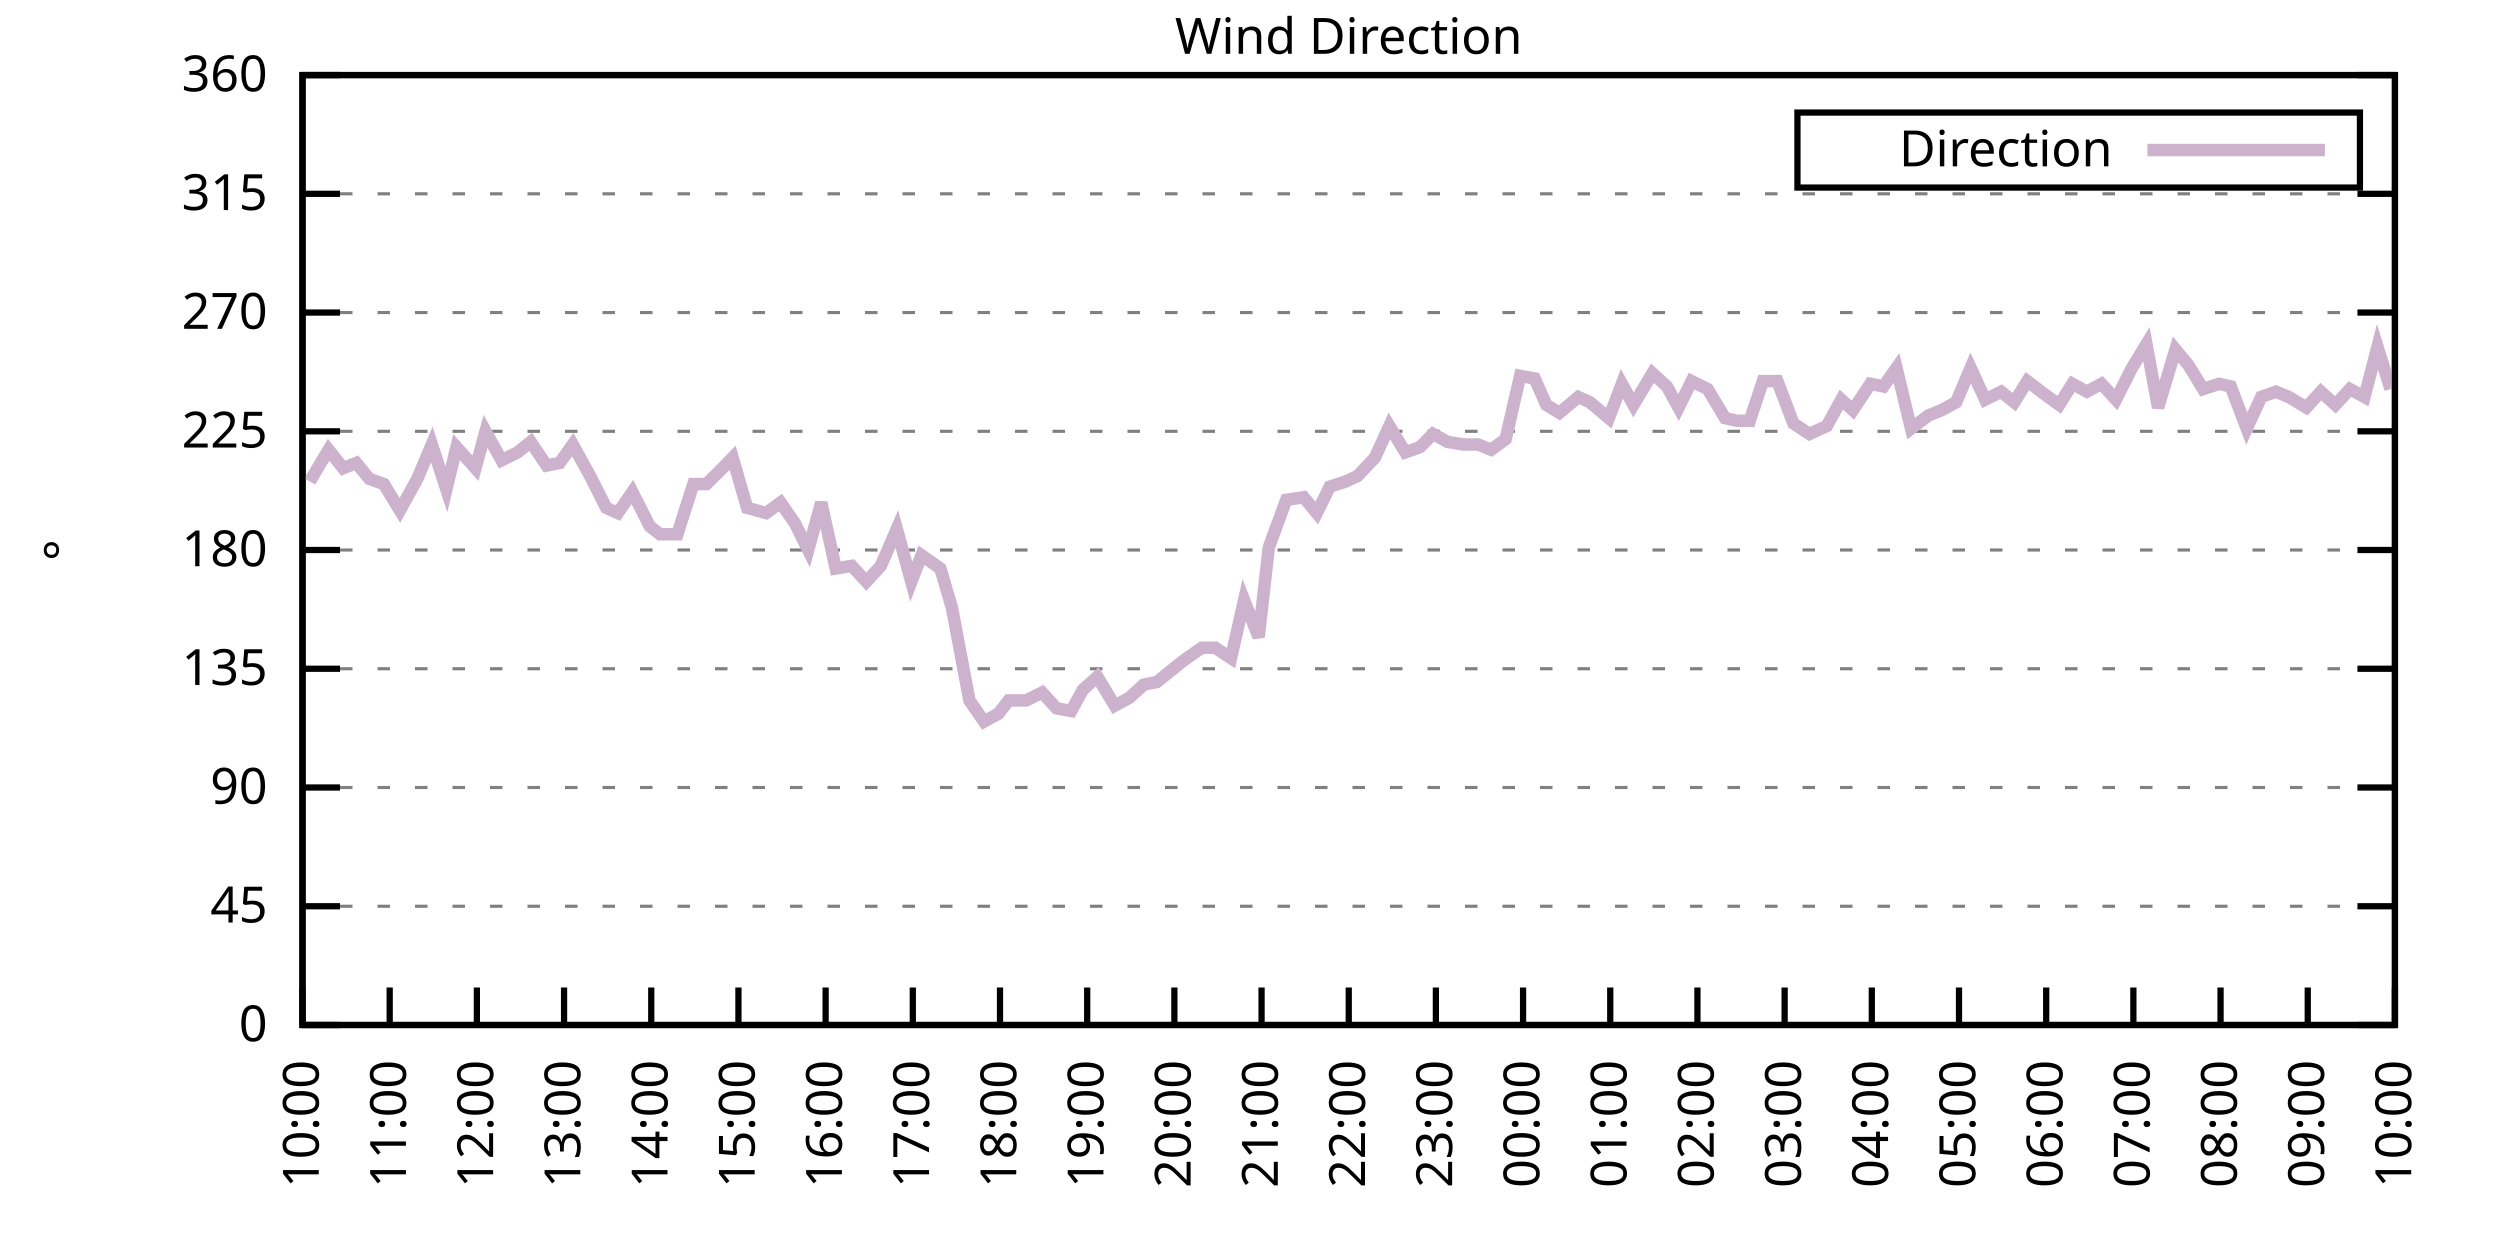
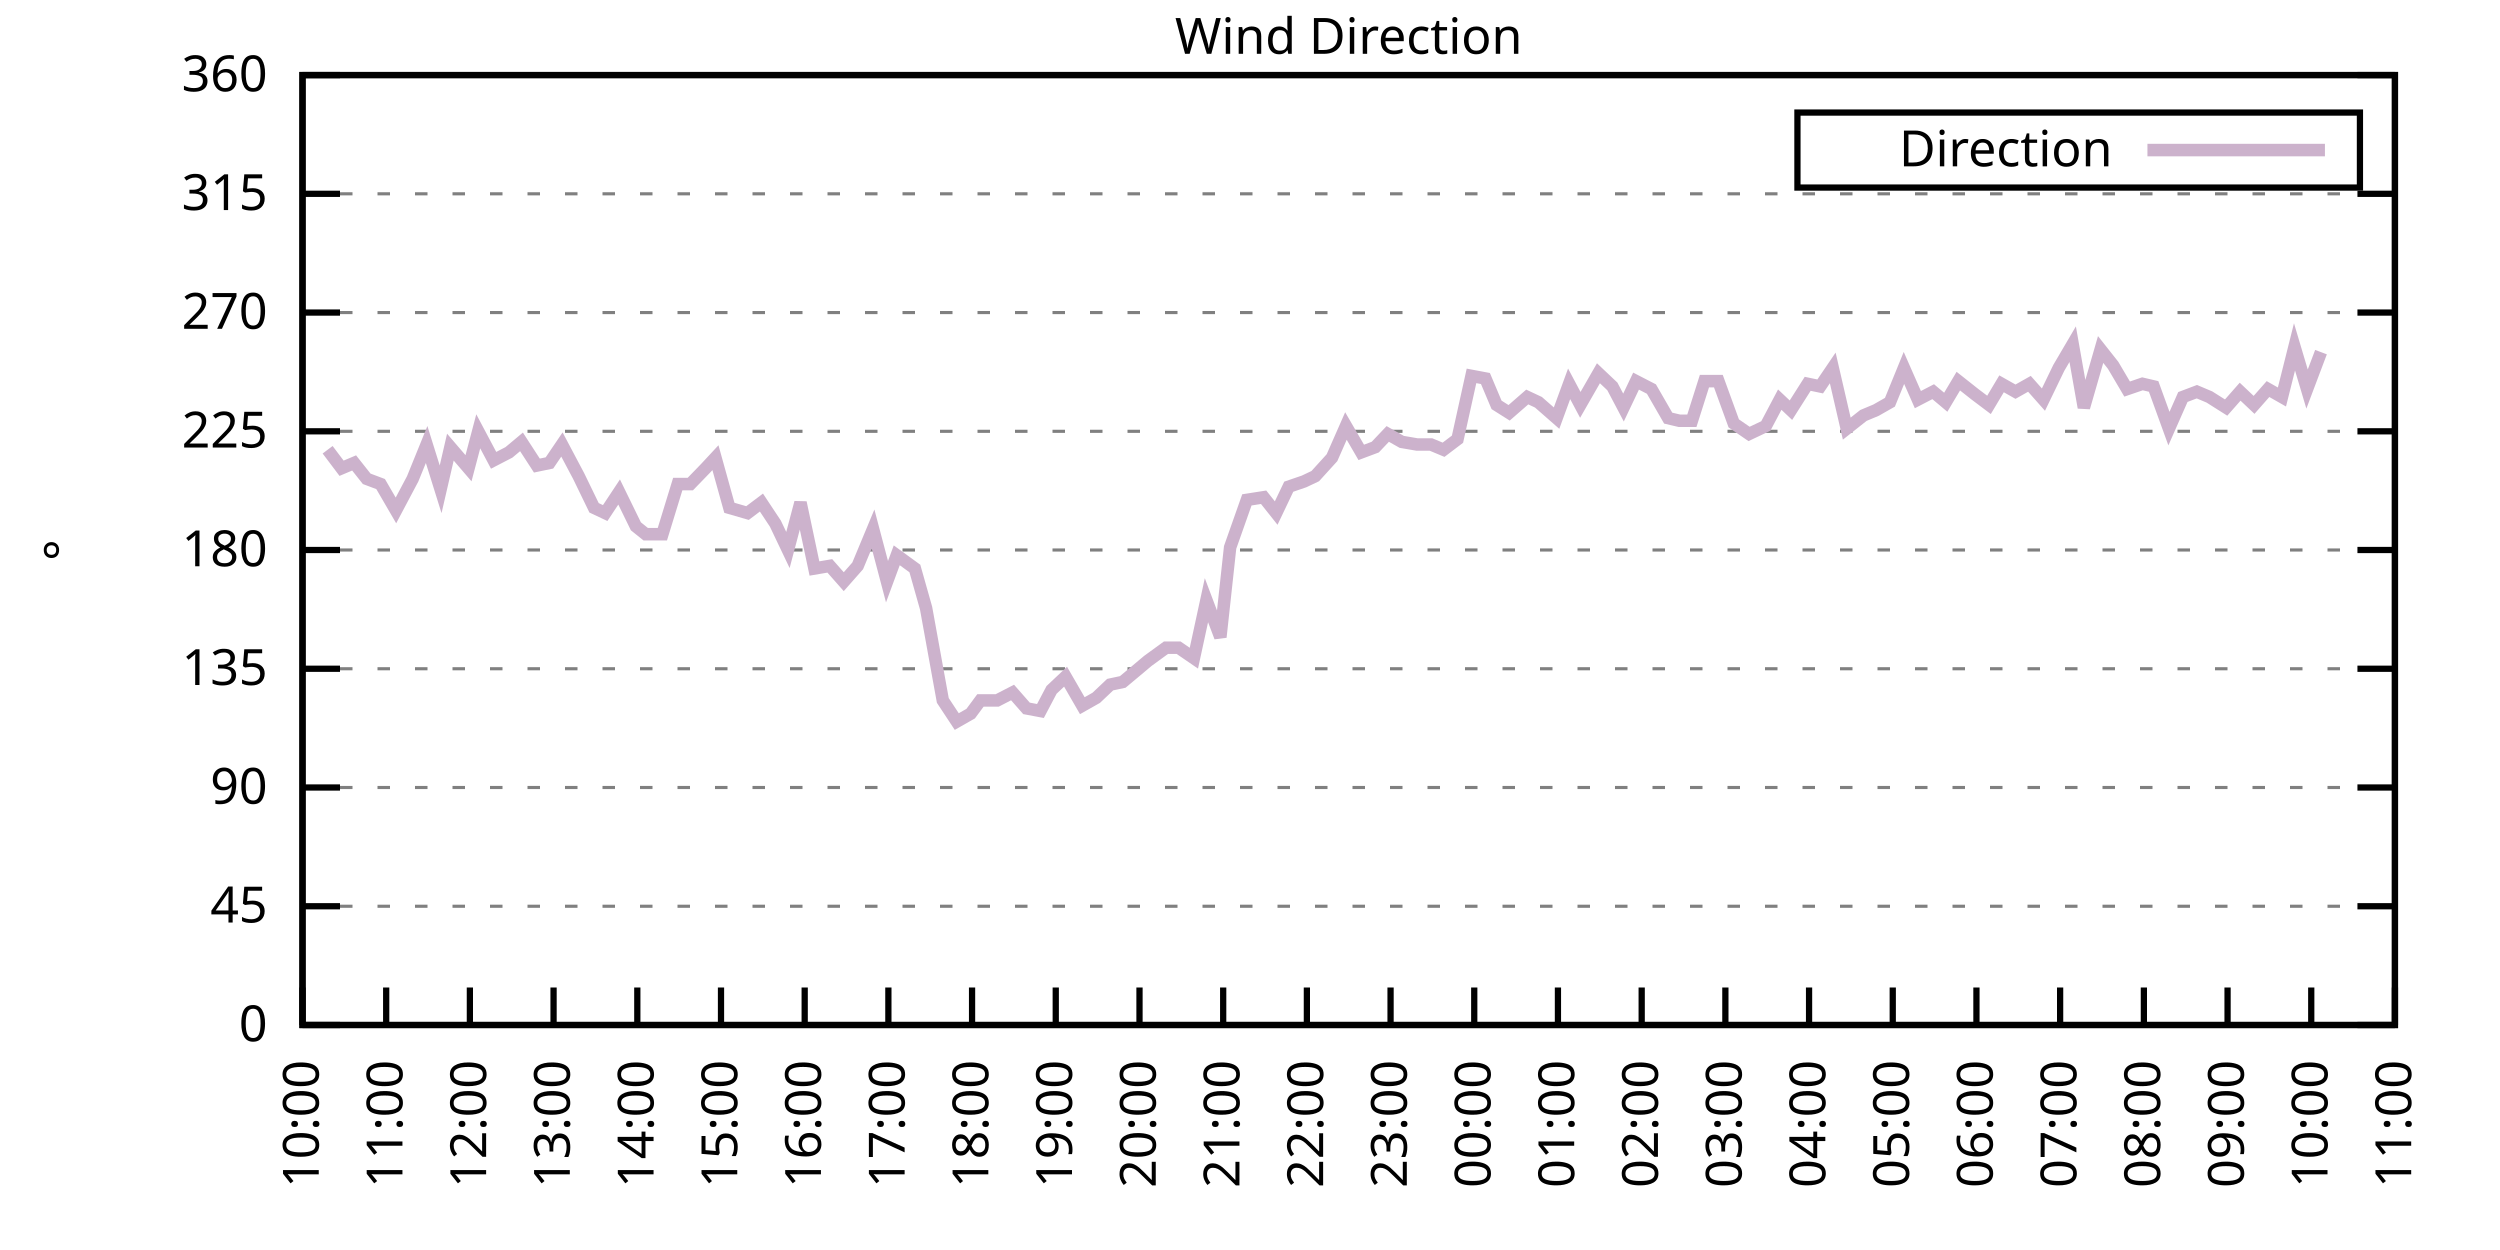
<svg xmlns="http://www.w3.org/2000/svg" xmlns:xlink="http://www.w3.org/1999/xlink" width="400" height="200" viewBox="0 0 400 200">
  <g id="gnuplot_canvas">
    <rect x="0" y="0" width="400" height="200" fill="none" />
    <defs>
      <circle id="gpDot" r="0.5" stroke-width="0.5" stroke="currentColor" />
      <path id="gpPt0" stroke-width="0.333" stroke="currentColor" d="M-1,0 h2 M0,-1 v2" />
      <path id="gpPt1" stroke-width="0.333" stroke="currentColor" d="M-1,-1 L1,1 M1,-1 L-1,1" />
      <path id="gpPt2" stroke-width="0.333" stroke="currentColor" d="M-1,0 L1,0 M0,-1 L0,1 M-1,-1 L1,1 M-1,1 L1,-1" />
      <rect id="gpPt3" stroke-width="0.333" stroke="currentColor" x="-1" y="-1" width="2" height="2" />
      <rect id="gpPt4" stroke-width="0.333" stroke="currentColor" fill="currentColor" x="-1" y="-1" width="2" height="2" />
      <circle id="gpPt5" stroke-width="0.333" stroke="currentColor" cx="0" cy="0" r="1" />
      <use xlink:href="#gpPt5" id="gpPt6" fill="currentColor" stroke="none" />
      <path id="gpPt7" stroke-width="0.333" stroke="currentColor" d="M0,-1.33 L-1.33,0.67 L1.33,0.67 z" />
      <use xlink:href="#gpPt7" id="gpPt8" fill="currentColor" stroke="none" />
      <use xlink:href="#gpPt7" id="gpPt9" stroke="currentColor" transform="rotate(180)" />
      <use xlink:href="#gpPt9" id="gpPt10" fill="currentColor" stroke="none" />
      <use xlink:href="#gpPt3" id="gpPt11" stroke="currentColor" transform="rotate(45)" />
      <use xlink:href="#gpPt11" id="gpPt12" fill="currentColor" stroke="none" />
      <path id="gpPt13" stroke-width="0.333" stroke="currentColor" d="M0,1.330 L1.265,0.411 L0.782,-1.067 L-0.782,-1.076 L-1.265,0.411 z" />
      <use xlink:href="#gpPt13" id="gpPt14" fill="currentColor" stroke="none" />
      <filter id="textbox" filterUnits="objectBoundingBox" x="0" y="0" height="1" width="1">
        <feFlood flood-color="white" flood-opacity="1" result="bgnd" />
        <feComposite in="SourceGraphic" in2="bgnd" operator="atop" />
      </filter>
      <filter id="greybox" filterUnits="objectBoundingBox" x="0" y="0" height="1" width="1">
        <feFlood flood-color="lightgrey" flood-opacity="1" result="grey" />
        <feComposite in="SourceGraphic" in2="grey" operator="atop" />
      </filter>
    </defs>
    <g fill="none" color="white" stroke="currentColor" stroke-width="1.00" stroke-linecap="butt" stroke-linejoin="miter">
</g>
    <g fill="none" color="black" stroke="currentColor" stroke-width="1.00" stroke-linecap="butt" stroke-linejoin="miter">
      <g stroke="none" shape-rendering="crispEdges">
        <polygon fill="rgb(255, 255, 255)" points="48.40,164.00 383.18,164.00 383.18,12.02 48.40,12.02 " />
      </g>
    </g>
    <g fill="none" color="black" stroke="currentColor" stroke-width="1.00" stroke-linecap="butt" stroke-linejoin="miter">
</g>
    <g fill="none" color="black" stroke="black" stroke-width="0.50" stroke-linecap="butt" stroke-linejoin="miter">
</g>
    <g fill="none" color="gray" stroke="currentColor" stroke-width="0.50" stroke-linecap="butt" stroke-linejoin="miter">
      <path stroke="gray" stroke-dasharray="2,4" class="gridline" d="M48.40,164.00 L383.19,164.00  " />
    </g>
    <g fill="none" color="gray" stroke="gray" stroke-width="1.00" stroke-linecap="butt" stroke-linejoin="miter">
</g>
    <g fill="none" color="black" stroke="currentColor" stroke-width="1.00" stroke-linecap="butt" stroke-linejoin="miter">
      <path stroke="black" d="M48.40,164.00 L54.40,164.00 M383.19,164.00 L377.19,164.00  " />
      <g transform="translate(42.80,166.60)" stroke="none" fill="black" font-family="Sans" font-size="8.00" text-anchor="end">
        <text>
          <tspan font-family="Sans"> 0</tspan>
        </text>
      </g>
    </g>
    <g fill="none" color="black" stroke="currentColor" stroke-width="1.00" stroke-linecap="butt" stroke-linejoin="miter">
</g>
    <g fill="none" color="black" stroke="black" stroke-width="0.50" stroke-linecap="butt" stroke-linejoin="miter">
</g>
    <g fill="none" color="gray" stroke="currentColor" stroke-width="0.50" stroke-linecap="butt" stroke-linejoin="miter">
      <path stroke="gray" stroke-dasharray="2,4" class="gridline" d="M48.40,145.00 L383.19,145.00  " />
    </g>
    <g fill="none" color="gray" stroke="gray" stroke-width="1.00" stroke-linecap="butt" stroke-linejoin="miter">
</g>
    <g fill="none" color="black" stroke="currentColor" stroke-width="1.00" stroke-linecap="butt" stroke-linejoin="miter">
      <path stroke="black" d="M48.40,145.00 L54.40,145.00 M383.19,145.00 L377.19,145.00  " />
      <g transform="translate(42.80,147.60)" stroke="none" fill="black" font-family="Sans" font-size="8.00" text-anchor="end">
        <text>
          <tspan font-family="Sans"> 45</tspan>
        </text>
      </g>
    </g>
    <g fill="none" color="black" stroke="currentColor" stroke-width="1.00" stroke-linecap="butt" stroke-linejoin="miter">
</g>
    <g fill="none" color="black" stroke="black" stroke-width="0.50" stroke-linecap="butt" stroke-linejoin="miter">
</g>
    <g fill="none" color="gray" stroke="currentColor" stroke-width="0.50" stroke-linecap="butt" stroke-linejoin="miter">
      <path stroke="gray" stroke-dasharray="2,4" class="gridline" d="M48.40,126.00 L383.19,126.00  " />
    </g>
    <g fill="none" color="gray" stroke="gray" stroke-width="1.00" stroke-linecap="butt" stroke-linejoin="miter">
</g>
    <g fill="none" color="black" stroke="currentColor" stroke-width="1.00" stroke-linecap="butt" stroke-linejoin="miter">
      <path stroke="black" d="M48.40,126.00 L54.40,126.00 M383.19,126.00 L377.19,126.00  " />
      <g transform="translate(42.80,128.60)" stroke="none" fill="black" font-family="Sans" font-size="8.00" text-anchor="end">
        <text>
          <tspan font-family="Sans"> 90</tspan>
        </text>
      </g>
    </g>
    <g fill="none" color="black" stroke="currentColor" stroke-width="1.00" stroke-linecap="butt" stroke-linejoin="miter">
</g>
    <g fill="none" color="black" stroke="black" stroke-width="0.50" stroke-linecap="butt" stroke-linejoin="miter">
</g>
    <g fill="none" color="gray" stroke="currentColor" stroke-width="0.50" stroke-linecap="butt" stroke-linejoin="miter">
      <path stroke="gray" stroke-dasharray="2,4" class="gridline" d="M48.40,107.00 L383.19,107.00  " />
    </g>
    <g fill="none" color="gray" stroke="gray" stroke-width="1.00" stroke-linecap="butt" stroke-linejoin="miter">
</g>
    <g fill="none" color="black" stroke="currentColor" stroke-width="1.00" stroke-linecap="butt" stroke-linejoin="miter">
      <path stroke="black" d="M48.40,107.00 L54.40,107.00 M383.19,107.00 L377.19,107.00  " />
      <g transform="translate(42.80,109.60)" stroke="none" fill="black" font-family="Sans" font-size="8.00" text-anchor="end">
        <text>
          <tspan font-family="Sans"> 135</tspan>
        </text>
      </g>
    </g>
    <g fill="none" color="black" stroke="currentColor" stroke-width="1.00" stroke-linecap="butt" stroke-linejoin="miter">
</g>
    <g fill="none" color="black" stroke="black" stroke-width="0.50" stroke-linecap="butt" stroke-linejoin="miter">
</g>
    <g fill="none" color="gray" stroke="currentColor" stroke-width="0.50" stroke-linecap="butt" stroke-linejoin="miter">
      <path stroke="gray" stroke-dasharray="2,4" class="gridline" d="M48.40,88.00 L383.19,88.00  " />
    </g>
    <g fill="none" color="gray" stroke="gray" stroke-width="1.00" stroke-linecap="butt" stroke-linejoin="miter">
</g>
    <g fill="none" color="black" stroke="currentColor" stroke-width="1.00" stroke-linecap="butt" stroke-linejoin="miter">
      <path stroke="black" d="M48.40,88.00 L54.40,88.00 M383.19,88.00 L377.19,88.00  " />
      <g transform="translate(42.80,90.60)" stroke="none" fill="black" font-family="Sans" font-size="8.00" text-anchor="end">
        <text>
          <tspan font-family="Sans"> 180</tspan>
        </text>
      </g>
    </g>
    <g fill="none" color="black" stroke="currentColor" stroke-width="1.00" stroke-linecap="butt" stroke-linejoin="miter">
</g>
    <g fill="none" color="black" stroke="black" stroke-width="0.50" stroke-linecap="butt" stroke-linejoin="miter">
</g>
    <g fill="none" color="gray" stroke="currentColor" stroke-width="0.50" stroke-linecap="butt" stroke-linejoin="miter">
      <path stroke="gray" stroke-dasharray="2,4" class="gridline" d="M48.40,69.01 L383.19,69.01  " />
    </g>
    <g fill="none" color="gray" stroke="gray" stroke-width="1.00" stroke-linecap="butt" stroke-linejoin="miter">
</g>
    <g fill="none" color="black" stroke="currentColor" stroke-width="1.00" stroke-linecap="butt" stroke-linejoin="miter">
      <path stroke="black" d="M48.40,69.01 L54.40,69.01 M383.19,69.01 L377.19,69.01  " />
      <g transform="translate(42.80,71.61)" stroke="none" fill="black" font-family="Sans" font-size="8.00" text-anchor="end">
        <text>
          <tspan font-family="Sans"> 225</tspan>
        </text>
      </g>
    </g>
    <g fill="none" color="black" stroke="currentColor" stroke-width="1.00" stroke-linecap="butt" stroke-linejoin="miter">
</g>
    <g fill="none" color="black" stroke="black" stroke-width="0.50" stroke-linecap="butt" stroke-linejoin="miter">
</g>
    <g fill="none" color="gray" stroke="currentColor" stroke-width="0.50" stroke-linecap="butt" stroke-linejoin="miter">
      <path stroke="gray" stroke-dasharray="2,4" class="gridline" d="M48.40,50.01 L383.19,50.01  " />
    </g>
    <g fill="none" color="gray" stroke="gray" stroke-width="1.00" stroke-linecap="butt" stroke-linejoin="miter">
</g>
    <g fill="none" color="black" stroke="currentColor" stroke-width="1.00" stroke-linecap="butt" stroke-linejoin="miter">
      <path stroke="black" d="M48.40,50.01 L54.40,50.01 M383.19,50.01 L377.19,50.01  " />
      <g transform="translate(42.80,52.61)" stroke="none" fill="black" font-family="Sans" font-size="8.00" text-anchor="end">
        <text>
          <tspan font-family="Sans"> 270</tspan>
        </text>
      </g>
    </g>
    <g fill="none" color="black" stroke="currentColor" stroke-width="1.00" stroke-linecap="butt" stroke-linejoin="miter">
</g>
    <g fill="none" color="black" stroke="black" stroke-width="0.50" stroke-linecap="butt" stroke-linejoin="miter">
</g>
    <g fill="none" color="gray" stroke="currentColor" stroke-width="0.50" stroke-linecap="butt" stroke-linejoin="miter">
      <path stroke="gray" stroke-dasharray="2,4" class="gridline" d="M48.40,31.01 L383.19,31.01  " />
    </g>
    <g fill="none" color="gray" stroke="gray" stroke-width="1.00" stroke-linecap="butt" stroke-linejoin="miter">
</g>
    <g fill="none" color="black" stroke="currentColor" stroke-width="1.00" stroke-linecap="butt" stroke-linejoin="miter">
      <path stroke="black" d="M48.40,31.01 L54.40,31.01 M383.19,31.01 L377.19,31.01  " />
      <g transform="translate(42.80,33.61)" stroke="none" fill="black" font-family="Sans" font-size="8.00" text-anchor="end">
        <text>
          <tspan font-family="Sans"> 315</tspan>
        </text>
      </g>
    </g>
    <g fill="none" color="black" stroke="currentColor" stroke-width="1.00" stroke-linecap="butt" stroke-linejoin="miter">
</g>
    <g fill="none" color="black" stroke="black" stroke-width="0.50" stroke-linecap="butt" stroke-linejoin="miter">
</g>
    <g fill="none" color="gray" stroke="currentColor" stroke-width="0.50" stroke-linecap="butt" stroke-linejoin="miter">
      <path stroke="gray" stroke-dasharray="2,4" class="gridline" d="M48.40,12.01 L383.19,12.01  " />
    </g>
    <g fill="none" color="gray" stroke="gray" stroke-width="1.00" stroke-linecap="butt" stroke-linejoin="miter">
</g>
    <g fill="none" color="black" stroke="currentColor" stroke-width="1.00" stroke-linecap="butt" stroke-linejoin="miter">
      <path stroke="black" d="M48.40,12.01 L54.40,12.01 M383.19,12.01 L377.19,12.01  " />
      <g transform="translate(42.80,14.61)" stroke="none" fill="black" font-family="Sans" font-size="8.00" text-anchor="end">
        <text>
          <tspan font-family="Sans"> 360</tspan>
        </text>
      </g>
    </g>
    <g fill="none" color="black" stroke="currentColor" stroke-width="1.00" stroke-linecap="butt" stroke-linejoin="miter">
      <path stroke="black" d="M48.40,164.00 L48.40,158.00  " />
      <g transform="translate(51.00,169.60) rotate(270.00)" stroke="none" fill="black" font-family="Sans" font-size="8.00" text-anchor="end">
        <text>
          <tspan font-family="Sans">10:00</tspan>
        </text>
      </g>
    </g>
    <g fill="none" color="black" stroke="currentColor" stroke-width="1.00" stroke-linecap="butt" stroke-linejoin="miter">
-       <path stroke="black" d="M62.35,164.00 L62.35,158.00  " />
-       <g transform="translate(64.95,169.60) rotate(270.00)" stroke="none" fill="black" font-family="Sans" font-size="8.00" text-anchor="end">
+       <path stroke="black" d="M61.79,164.00 L61.79,158.00  " />
+       <g transform="translate(64.39,169.60) rotate(270.00)" stroke="none" fill="black" font-family="Sans" font-size="8.00" text-anchor="end">
        <text>
          <tspan font-family="Sans">11:00</tspan>
        </text>
      </g>
    </g>
    <g fill="none" color="black" stroke="currentColor" stroke-width="1.00" stroke-linecap="butt" stroke-linejoin="miter">
-       <path stroke="black" d="M76.30,164.00 L76.30,158.00  " />
-       <g transform="translate(78.90,169.60) rotate(270.00)" stroke="none" fill="black" font-family="Sans" font-size="8.00" text-anchor="end">
+       <path stroke="black" d="M75.18,164.00 L75.18,158.00  " />
+       <g transform="translate(77.78,169.60) rotate(270.00)" stroke="none" fill="black" font-family="Sans" font-size="8.00" text-anchor="end">
        <text>
          <tspan font-family="Sans">12:00</tspan>
        </text>
      </g>
    </g>
    <g fill="none" color="black" stroke="currentColor" stroke-width="1.00" stroke-linecap="butt" stroke-linejoin="miter">
-       <path stroke="black" d="M90.25,164.00 L90.25,158.00  " />
-       <g transform="translate(92.85,169.60) rotate(270.00)" stroke="none" fill="black" font-family="Sans" font-size="8.00" text-anchor="end">
+       <path stroke="black" d="M88.57,164.00 L88.57,158.00  " />
+       <g transform="translate(91.17,169.60) rotate(270.00)" stroke="none" fill="black" font-family="Sans" font-size="8.00" text-anchor="end">
        <text>
          <tspan font-family="Sans">13:00</tspan>
        </text>
      </g>
    </g>
    <g fill="none" color="black" stroke="currentColor" stroke-width="1.00" stroke-linecap="butt" stroke-linejoin="miter">
-       <path stroke="black" d="M104.20,164.00 L104.20,158.00  " />
-       <g transform="translate(106.80,169.60) rotate(270.00)" stroke="none" fill="black" font-family="Sans" font-size="8.00" text-anchor="end">
+       <path stroke="black" d="M101.97,164.00 L101.97,158.00  " />
+       <g transform="translate(104.57,169.60) rotate(270.00)" stroke="none" fill="black" font-family="Sans" font-size="8.00" text-anchor="end">
        <text>
          <tspan font-family="Sans">14:00</tspan>
        </text>
      </g>
    </g>
    <g fill="none" color="black" stroke="currentColor" stroke-width="1.00" stroke-linecap="butt" stroke-linejoin="miter">
-       <path stroke="black" d="M118.15,164.00 L118.15,158.00  " />
-       <g transform="translate(120.75,169.60) rotate(270.00)" stroke="none" fill="black" font-family="Sans" font-size="8.00" text-anchor="end">
+       <path stroke="black" d="M115.36,164.00 L115.36,158.00  " />
+       <g transform="translate(117.96,169.60) rotate(270.00)" stroke="none" fill="black" font-family="Sans" font-size="8.00" text-anchor="end">
        <text>
          <tspan font-family="Sans">15:00</tspan>
        </text>
      </g>
    </g>
    <g fill="none" color="black" stroke="currentColor" stroke-width="1.00" stroke-linecap="butt" stroke-linejoin="miter">
-       <path stroke="black" d="M132.10,164.00 L132.10,158.00  " />
-       <g transform="translate(134.70,169.60) rotate(270.00)" stroke="none" fill="black" font-family="Sans" font-size="8.00" text-anchor="end">
+       <path stroke="black" d="M128.75,164.00 L128.75,158.00  " />
+       <g transform="translate(131.35,169.60) rotate(270.00)" stroke="none" fill="black" font-family="Sans" font-size="8.00" text-anchor="end">
        <text>
          <tspan font-family="Sans">16:00</tspan>
        </text>
      </g>
    </g>
    <g fill="none" color="black" stroke="currentColor" stroke-width="1.00" stroke-linecap="butt" stroke-linejoin="miter">
-       <path stroke="black" d="M146.05,164.00 L146.05,158.00  " />
-       <g transform="translate(148.65,169.60) rotate(270.00)" stroke="none" fill="black" font-family="Sans" font-size="8.00" text-anchor="end">
+       <path stroke="black" d="M142.14,164.00 L142.14,158.00  " />
+       <g transform="translate(144.74,169.60) rotate(270.00)" stroke="none" fill="black" font-family="Sans" font-size="8.00" text-anchor="end">
        <text>
          <tspan font-family="Sans">17:00</tspan>
        </text>
      </g>
    </g>
    <g fill="none" color="black" stroke="currentColor" stroke-width="1.00" stroke-linecap="butt" stroke-linejoin="miter">
-       <path stroke="black" d="M160.00,164.00 L160.00,158.00  " />
-       <g transform="translate(162.60,169.60) rotate(270.00)" stroke="none" fill="black" font-family="Sans" font-size="8.00" text-anchor="end">
+       <path stroke="black" d="M155.53,164.00 L155.53,158.00  " />
+       <g transform="translate(158.13,169.60) rotate(270.00)" stroke="none" fill="black" font-family="Sans" font-size="8.00" text-anchor="end">
        <text>
          <tspan font-family="Sans">18:00</tspan>
        </text>
      </g>
    </g>
    <g fill="none" color="black" stroke="currentColor" stroke-width="1.00" stroke-linecap="butt" stroke-linejoin="miter">
-       <path stroke="black" d="M173.95,164.00 L173.95,158.00  " />
-       <g transform="translate(176.55,169.60) rotate(270.00)" stroke="none" fill="black" font-family="Sans" font-size="8.00" text-anchor="end">
+       <path stroke="black" d="M168.92,164.00 L168.92,158.00  " />
+       <g transform="translate(171.52,169.60) rotate(270.00)" stroke="none" fill="black" font-family="Sans" font-size="8.00" text-anchor="end">
        <text>
          <tspan font-family="Sans">19:00</tspan>
        </text>
      </g>
    </g>
    <g fill="none" color="black" stroke="currentColor" stroke-width="1.00" stroke-linecap="butt" stroke-linejoin="miter">
-       <path stroke="black" d="M187.90,164.00 L187.90,158.00  " />
-       <g transform="translate(190.50,169.60) rotate(270.00)" stroke="none" fill="black" font-family="Sans" font-size="8.00" text-anchor="end">
+       <path stroke="black" d="M182.32,164.00 L182.32,158.00  " />
+       <g transform="translate(184.92,169.60) rotate(270.00)" stroke="none" fill="black" font-family="Sans" font-size="8.00" text-anchor="end">
        <text>
          <tspan font-family="Sans">20:00</tspan>
        </text>
      </g>
    </g>
    <g fill="none" color="black" stroke="currentColor" stroke-width="1.00" stroke-linecap="butt" stroke-linejoin="miter">
-       <path stroke="black" d="M201.85,164.00 L201.85,158.00  " />
-       <g transform="translate(204.45,169.60) rotate(270.00)" stroke="none" fill="black" font-family="Sans" font-size="8.00" text-anchor="end">
+       <path stroke="black" d="M195.71,164.00 L195.71,158.00  " />
+       <g transform="translate(198.31,169.60) rotate(270.00)" stroke="none" fill="black" font-family="Sans" font-size="8.00" text-anchor="end">
        <text>
          <tspan font-family="Sans">21:00</tspan>
        </text>
      </g>
    </g>
    <g fill="none" color="black" stroke="currentColor" stroke-width="1.00" stroke-linecap="butt" stroke-linejoin="miter">
-       <path stroke="black" d="M215.80,164.00 L215.80,158.00  " />
-       <g transform="translate(218.40,169.60) rotate(270.00)" stroke="none" fill="black" font-family="Sans" font-size="8.00" text-anchor="end">
+       <path stroke="black" d="M209.10,164.00 L209.10,158.00  " />
+       <g transform="translate(211.70,169.60) rotate(270.00)" stroke="none" fill="black" font-family="Sans" font-size="8.00" text-anchor="end">
        <text>
          <tspan font-family="Sans">22:00</tspan>
        </text>
      </g>
    </g>
    <g fill="none" color="black" stroke="currentColor" stroke-width="1.00" stroke-linecap="butt" stroke-linejoin="miter">
-       <path stroke="black" d="M229.74,164.00 L229.74,158.00  " />
-       <g transform="translate(232.34,169.60) rotate(270.00)" stroke="none" fill="black" font-family="Sans" font-size="8.00" text-anchor="end">
+       <path stroke="black" d="M222.49,164.00 L222.49,158.00  " />
+       <g transform="translate(225.09,169.60) rotate(270.00)" stroke="none" fill="black" font-family="Sans" font-size="8.00" text-anchor="end">
        <text>
          <tspan font-family="Sans">23:00</tspan>
        </text>
      </g>
    </g>
    <g fill="none" color="black" stroke="currentColor" stroke-width="1.00" stroke-linecap="butt" stroke-linejoin="miter">
-       <path stroke="black" d="M243.69,164.00 L243.69,158.00  " />
-       <g transform="translate(246.29,169.60) rotate(270.00)" stroke="none" fill="black" font-family="Sans" font-size="8.00" text-anchor="end">
+       <path stroke="black" d="M235.88,164.00 L235.88,158.00  " />
+       <g transform="translate(238.48,169.60) rotate(270.00)" stroke="none" fill="black" font-family="Sans" font-size="8.00" text-anchor="end">
        <text>
          <tspan font-family="Sans">00:00</tspan>
        </text>
      </g>
    </g>
    <g fill="none" color="black" stroke="currentColor" stroke-width="1.00" stroke-linecap="butt" stroke-linejoin="miter">
-       <path stroke="black" d="M257.64,164.00 L257.64,158.00  " />
-       <g transform="translate(260.24,169.60) rotate(270.00)" stroke="none" fill="black" font-family="Sans" font-size="8.00" text-anchor="end">
+       <path stroke="black" d="M249.27,164.00 L249.27,158.00  " />
+       <g transform="translate(251.87,169.60) rotate(270.00)" stroke="none" fill="black" font-family="Sans" font-size="8.00" text-anchor="end">
        <text>
          <tspan font-family="Sans">01:00</tspan>
        </text>
      </g>
    </g>
    <g fill="none" color="black" stroke="currentColor" stroke-width="1.00" stroke-linecap="butt" stroke-linejoin="miter">
-       <path stroke="black" d="M271.59,164.00 L271.59,158.00  " />
-       <g transform="translate(274.19,169.60) rotate(270.00)" stroke="none" fill="black" font-family="Sans" font-size="8.00" text-anchor="end">
+       <path stroke="black" d="M262.67,164.00 L262.67,158.00  " />
+       <g transform="translate(265.27,169.60) rotate(270.00)" stroke="none" fill="black" font-family="Sans" font-size="8.00" text-anchor="end">
        <text>
          <tspan font-family="Sans">02:00</tspan>
        </text>
      </g>
    </g>
    <g fill="none" color="black" stroke="currentColor" stroke-width="1.00" stroke-linecap="butt" stroke-linejoin="miter">
-       <path stroke="black" d="M285.54,164.00 L285.54,158.00  " />
-       <g transform="translate(288.14,169.60) rotate(270.00)" stroke="none" fill="black" font-family="Sans" font-size="8.00" text-anchor="end">
+       <path stroke="black" d="M276.06,164.00 L276.06,158.00  " />
+       <g transform="translate(278.66,169.60) rotate(270.00)" stroke="none" fill="black" font-family="Sans" font-size="8.00" text-anchor="end">
        <text>
          <tspan font-family="Sans">03:00</tspan>
        </text>
      </g>
    </g>
    <g fill="none" color="black" stroke="currentColor" stroke-width="1.00" stroke-linecap="butt" stroke-linejoin="miter">
-       <path stroke="black" d="M299.49,164.00 L299.49,158.00  " />
-       <g transform="translate(302.09,169.60) rotate(270.00)" stroke="none" fill="black" font-family="Sans" font-size="8.00" text-anchor="end">
+       <path stroke="black" d="M289.45,164.00 L289.45,158.00  " />
+       <g transform="translate(292.05,169.60) rotate(270.00)" stroke="none" fill="black" font-family="Sans" font-size="8.00" text-anchor="end">
        <text>
          <tspan font-family="Sans">04:00</tspan>
        </text>
      </g>
    </g>
    <g fill="none" color="black" stroke="currentColor" stroke-width="1.00" stroke-linecap="butt" stroke-linejoin="miter">
-       <path stroke="black" d="M313.44,164.00 L313.44,158.00  " />
-       <g transform="translate(316.04,169.60) rotate(270.00)" stroke="none" fill="black" font-family="Sans" font-size="8.00" text-anchor="end">
+       <path stroke="black" d="M302.84,164.00 L302.84,158.00  " />
+       <g transform="translate(305.44,169.60) rotate(270.00)" stroke="none" fill="black" font-family="Sans" font-size="8.00" text-anchor="end">
        <text>
          <tspan font-family="Sans">05:00</tspan>
        </text>
      </g>
    </g>
    <g fill="none" color="black" stroke="currentColor" stroke-width="1.00" stroke-linecap="butt" stroke-linejoin="miter">
-       <path stroke="black" d="M327.39,164.00 L327.39,158.00  " />
-       <g transform="translate(329.99,169.60) rotate(270.00)" stroke="none" fill="black" font-family="Sans" font-size="8.00" text-anchor="end">
+       <path stroke="black" d="M316.23,164.00 L316.23,158.00  " />
+       <g transform="translate(318.83,169.60) rotate(270.00)" stroke="none" fill="black" font-family="Sans" font-size="8.00" text-anchor="end">
        <text>
          <tspan font-family="Sans">06:00</tspan>
        </text>
      </g>
    </g>
    <g fill="none" color="black" stroke="currentColor" stroke-width="1.00" stroke-linecap="butt" stroke-linejoin="miter">
-       <path stroke="black" d="M341.34,164.00 L341.34,158.00  " />
-       <g transform="translate(343.94,169.60) rotate(270.00)" stroke="none" fill="black" font-family="Sans" font-size="8.00" text-anchor="end">
+       <path stroke="black" d="M329.62,164.00 L329.62,158.00  " />
+       <g transform="translate(332.22,169.60) rotate(270.00)" stroke="none" fill="black" font-family="Sans" font-size="8.00" text-anchor="end">
        <text>
          <tspan font-family="Sans">07:00</tspan>
        </text>
      </g>
    </g>
    <g fill="none" color="black" stroke="currentColor" stroke-width="1.00" stroke-linecap="butt" stroke-linejoin="miter">
-       <path stroke="black" d="M355.29,164.00 L355.29,158.00  " />
-       <g transform="translate(357.89,169.60) rotate(270.00)" stroke="none" fill="black" font-family="Sans" font-size="8.00" text-anchor="end">
+       <path stroke="black" d="M343.02,164.00 L343.02,158.00  " />
+       <g transform="translate(345.62,169.60) rotate(270.00)" stroke="none" fill="black" font-family="Sans" font-size="8.00" text-anchor="end">
        <text>
          <tspan font-family="Sans">08:00</tspan>
        </text>
      </g>
    </g>
    <g fill="none" color="black" stroke="currentColor" stroke-width="1.00" stroke-linecap="butt" stroke-linejoin="miter">
-       <path stroke="black" d="M369.24,164.00 L369.24,158.00  " />
-       <g transform="translate(371.84,169.60) rotate(270.00)" stroke="none" fill="black" font-family="Sans" font-size="8.00" text-anchor="end">
+       <path stroke="black" d="M356.41,164.00 L356.41,158.00  " />
+       <g transform="translate(359.01,169.60) rotate(270.00)" stroke="none" fill="black" font-family="Sans" font-size="8.00" text-anchor="end">
        <text>
          <tspan font-family="Sans">09:00</tspan>
+         </text>
+       </g>
+     </g>
+     <g fill="none" color="black" stroke="currentColor" stroke-width="1.00" stroke-linecap="butt" stroke-linejoin="miter">
+       <path stroke="black" d="M369.80,164.00 L369.80,158.00  " />
+       <g transform="translate(372.40,169.60) rotate(270.00)" stroke="none" fill="black" font-family="Sans" font-size="8.00" text-anchor="end">
+         <text>
+           <tspan font-family="Sans">10:00</tspan>
        </text>
      </g>
    </g>
    <g fill="none" color="black" stroke="currentColor" stroke-width="1.00" stroke-linecap="butt" stroke-linejoin="miter">
      <path stroke="black" d="M383.19,164.00 L383.19,158.00  " />
      <g transform="translate(385.79,169.60) rotate(270.00)" stroke="none" fill="black" font-family="Sans" font-size="8.00" text-anchor="end">
        <text>
-           <tspan font-family="Sans">10:00</tspan>
+           <tspan font-family="Sans">11:00</tspan>
        </text>
      </g>
    </g>
    <g fill="none" color="black" stroke="currentColor" stroke-width="1.00" stroke-linecap="butt" stroke-linejoin="miter">
</g>
    <g fill="none" color="black" stroke="currentColor" stroke-width="1.00" stroke-linecap="butt" stroke-linejoin="miter">
      <path stroke="black" d="M48.40,12.01 L48.40,164.00 L383.19,164.00 L383.19,12.01 L48.40,12.01 Z  " />
    </g>
    <g fill="none" color="black" stroke="currentColor" stroke-width="1.00" stroke-linecap="butt" stroke-linejoin="miter">
</g>
    <g fill="none" color="black" stroke="currentColor" stroke-width="1.00" stroke-linecap="butt" stroke-linejoin="miter">
      <path stroke="black" d="M287.59,30.01 L287.59,18.01 L377.59,18.01 L377.59,30.01 L287.59,30.01 Z  " />
    </g>
    <g id="Wind_direction_plot_1">
      <g fill="none" color="white" stroke="black" stroke-width="2.00" stroke-linecap="butt" stroke-linejoin="miter">
</g>
      <g fill="none" color="black" stroke="currentColor" stroke-width="2.00" stroke-linecap="butt" stroke-linejoin="miter">
        <g transform="translate(337.99,26.61)" stroke="none" fill="black" font-family="Sans" font-size="8.00" text-anchor="end">
          <text>
            <tspan font-family="Sans">Direction</tspan>
          </text>
        </g>
      </g>
      <g fill="none" color="black" stroke="currentColor" stroke-width="2.00" stroke-linecap="butt" stroke-linejoin="miter">
-         <path stroke="rgb(204, 178, 204)" d="M343.59,24.01 L371.99,24.01 M49.56,77.03 L52.58,71.96 L54.91,74.92 L57.00,74.07 L59.09,76.61 L61.42,77.45   L63.98,81.67 L66.77,76.61 L69.09,71.12 L71.42,78.29 L73.04,71.54 L76.07,74.92 L77.69,69.01 L80.25,73.65   L82.81,72.38 L84.90,70.70 L87.46,74.49 L89.55,74.07 L91.64,71.12 L94.43,76.18 L96.99,81.25 L98.85,82.09   L101.18,78.72 L103.97,84.21 L105.59,85.47 L108.38,85.47 L110.94,77.45 L113.03,77.45 L115.59,74.92 L117.22,73.23   L119.54,81.25 L122.57,82.09 L124.89,80.41 L127.22,83.78 L129.31,88.00 L131.40,80.41 L133.72,90.96 L136.28,90.54   L138.61,93.07 L140.93,90.54 L143.49,84.63 L145.81,93.07 L147.44,88.85 L150.46,90.96 L152.32,97.29 L155.11,112.07   L157.44,115.45 L159.76,114.18 L161.39,112.07 L164.18,112.07 L166.74,110.80 L169.06,113.34 L171.39,113.76 L173.25,110.38   L175.57,108.27 L178.36,112.91 L180.69,111.65 L183.01,109.54 L185.11,109.11 L187.20,107.43 L189.29,105.74 L192.31,103.63   L194.41,103.63 L196.96,105.31 L199.06,96.03 L201.38,101.94 L203.01,87.58 L205.80,79.98 L208.59,79.56 L210.68,82.09   L212.77,77.87 L215.33,77.03 L217.19,76.18 L219.98,73.23 L222.30,68.16 L224.86,72.38 L227.19,71.54 L229.28,69.43   L231.60,70.70 L234.16,71.12 L236.49,71.12 L238.58,71.96 L240.90,70.27 L243.23,60.14 L245.55,60.56 L247.41,64.78   L249.51,66.05 L252.53,63.52 L254.39,64.36 L257.41,66.90 L259.50,61.41 L261.36,64.78 L264.39,59.72 L266.71,61.83   L268.57,65.21 L270.66,60.98 L273.22,62.25 L276.01,66.90 L277.87,67.32 L279.96,67.32 L282.06,60.98 L284.38,60.98   L286.94,67.74 L289.50,69.43 L292.29,68.16 L294.61,63.94 L296.47,65.63 L299.26,61.41 L301.35,61.83 L303.44,58.87   L305.77,68.58 L308.56,66.47 L310.65,65.63 L312.98,64.36 L315.30,58.87 L317.63,63.94 L320.18,62.67 L322.28,64.36   L324.37,60.98 L327.16,63.10 L329.48,64.78 L331.58,61.41 L333.90,62.67 L336.23,61.41 L338.55,63.94 L341.11,58.87   L343.43,55.07 L345.29,65.21 L348.08,55.92 L350.18,58.45 L352.50,62.25 L355.06,61.41 L356.92,61.83 L359.48,68.58   L361.80,63.52 L364.13,62.67 L366.22,63.52 L369.01,65.21 L371.33,62.67 L373.66,64.78 L375.98,62.25 L378.31,63.52   L380.40,55.50 L382.49,62.25  " />
+         <path stroke="rgb(204, 178, 204)" d="M343.59,24.01 L371.99,24.01 M52.42,71.96 L54.65,74.92 L56.66,74.07 L58.67,76.61 L60.90,77.45 L63.35,81.67   L66.03,76.61 L68.26,71.12 L70.50,78.29 L72.06,71.54 L74.96,74.92 L76.52,69.01 L78.98,73.65 L81.43,72.38   L83.44,70.70 L85.90,74.49 L87.91,74.07 L89.91,71.12 L92.59,76.18 L95.05,81.25 L96.83,82.09 L99.06,78.72   L101.74,84.21 L103.31,85.47 L105.98,85.47 L108.44,77.45 L110.45,77.45 L112.90,74.92 L114.47,73.23 L116.70,81.25   L119.60,82.09 L121.83,80.41 L124.06,83.78 L126.07,88.00 L128.08,80.41 L130.31,90.96 L132.77,90.54 L135.00,93.07   L137.23,90.54 L139.69,84.63 L141.92,93.07 L143.48,88.85 L146.38,90.96 L148.17,97.29 L150.85,112.07 L153.08,115.45   L155.31,114.18 L156.87,112.07 L159.55,112.07 L162.01,110.80 L164.24,113.34 L166.47,113.76 L168.25,110.38 L170.49,108.27   L173.17,112.91 L175.40,111.65 L177.63,109.54 L179.64,109.11 L181.65,107.43 L183.66,105.74 L186.56,103.63 L188.57,103.63   L191.02,105.31 L193.03,96.03 L195.26,101.94 L196.82,87.58 L199.50,79.98 L202.18,79.56 L204.19,82.09 L206.20,77.87   L208.65,77.03 L210.44,76.18 L213.12,73.23 L215.35,68.16 L217.80,72.38 L220.04,71.54 L222.04,69.43 L224.28,70.70   L226.73,71.12 L228.96,71.12 L230.97,71.96 L233.20,70.27 L235.44,60.14 L237.67,60.56 L239.45,64.78 L241.46,66.05   L244.36,63.52 L246.15,64.36 L249.05,66.90 L251.06,61.41 L252.85,64.78 L255.75,59.72 L257.98,61.83 L259.76,65.21   L261.77,60.98 L264.23,62.25 L266.91,66.90 L268.69,67.32 L270.70,67.32 L272.71,60.98 L274.94,60.98 L277.40,67.74   L279.85,69.43 L282.53,68.16 L284.76,63.94 L286.55,65.63 L289.23,61.41 L291.23,61.83 L293.24,58.87 L295.48,68.58   L298.15,66.47 L300.16,65.63 L302.39,64.36 L304.63,58.87 L306.86,63.94 L309.31,62.67 L311.32,64.36 L313.33,60.98   L316.01,63.10 L318.24,64.78 L320.25,61.41 L322.48,62.67 L324.71,61.41 L326.95,63.94 L329.40,58.87 L331.63,55.07   L333.42,65.21 L336.10,55.92 L338.10,58.45 L340.34,62.25 L342.79,61.41 L344.58,61.83 L347.03,68.58 L349.26,63.52   L351.50,62.67 L353.51,63.52 L356.18,65.21 L358.42,62.67 L360.65,64.78 L362.88,62.25 L365.11,63.52 L367.12,55.50   L369.13,62.25 L371.36,56.34  " />
      </g>
    </g>
    <g fill="none" color="black" stroke="currentColor" stroke-width="2.00" stroke-linecap="butt" stroke-linejoin="miter">
</g>
    <g fill="none" color="black" stroke="black" stroke-width="1.00" stroke-linecap="butt" stroke-linejoin="miter">
</g>
    <g fill="none" color="black" stroke="currentColor" stroke-width="1.00" stroke-linecap="butt" stroke-linejoin="miter">
      <path stroke="black" d="M48.40,12.01 L48.40,164.00 L383.19,164.00 L383.19,12.01 L48.40,12.01 Z  " />
      <g transform="translate(12.80,88.01) rotate(270.00)" stroke="none" fill="black" font-family="Sans" font-size="8.00" text-anchor="middle">
        <text>
          <tspan font-family="Sans">°</tspan>
        </text>
      </g>
    </g>
    <g fill="none" color="black" stroke="currentColor" stroke-width="1.00" stroke-linecap="butt" stroke-linejoin="miter">
</g>
    <g fill="none" color="black" stroke="currentColor" stroke-width="1.00" stroke-linecap="butt" stroke-linejoin="miter">
      <g transform="translate(215.79,8.61)" stroke="none" fill="black" font-family="Sans" font-size="8.00" text-anchor="middle">
        <text>
          <tspan font-family="Sans">Wind Direction</tspan>
        </text>
      </g>
    </g>
    <g fill="none" color="black" stroke="currentColor" stroke-width="1.00" stroke-linecap="butt" stroke-linejoin="miter">
</g>
  </g>
</svg>
